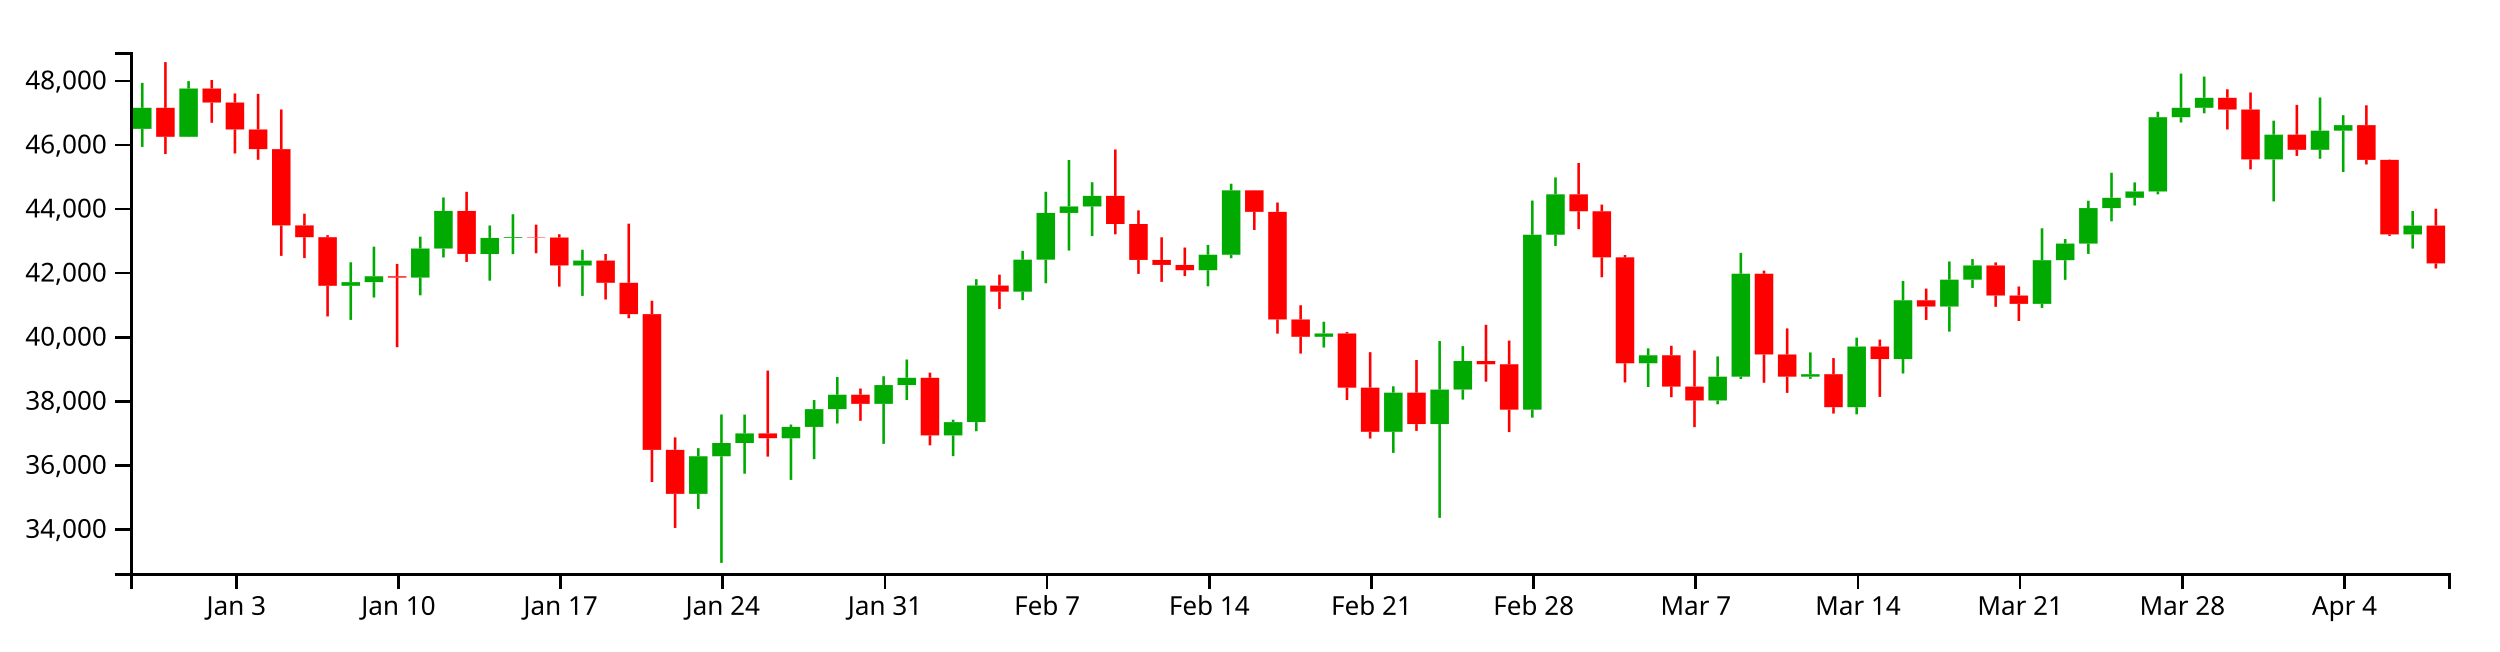
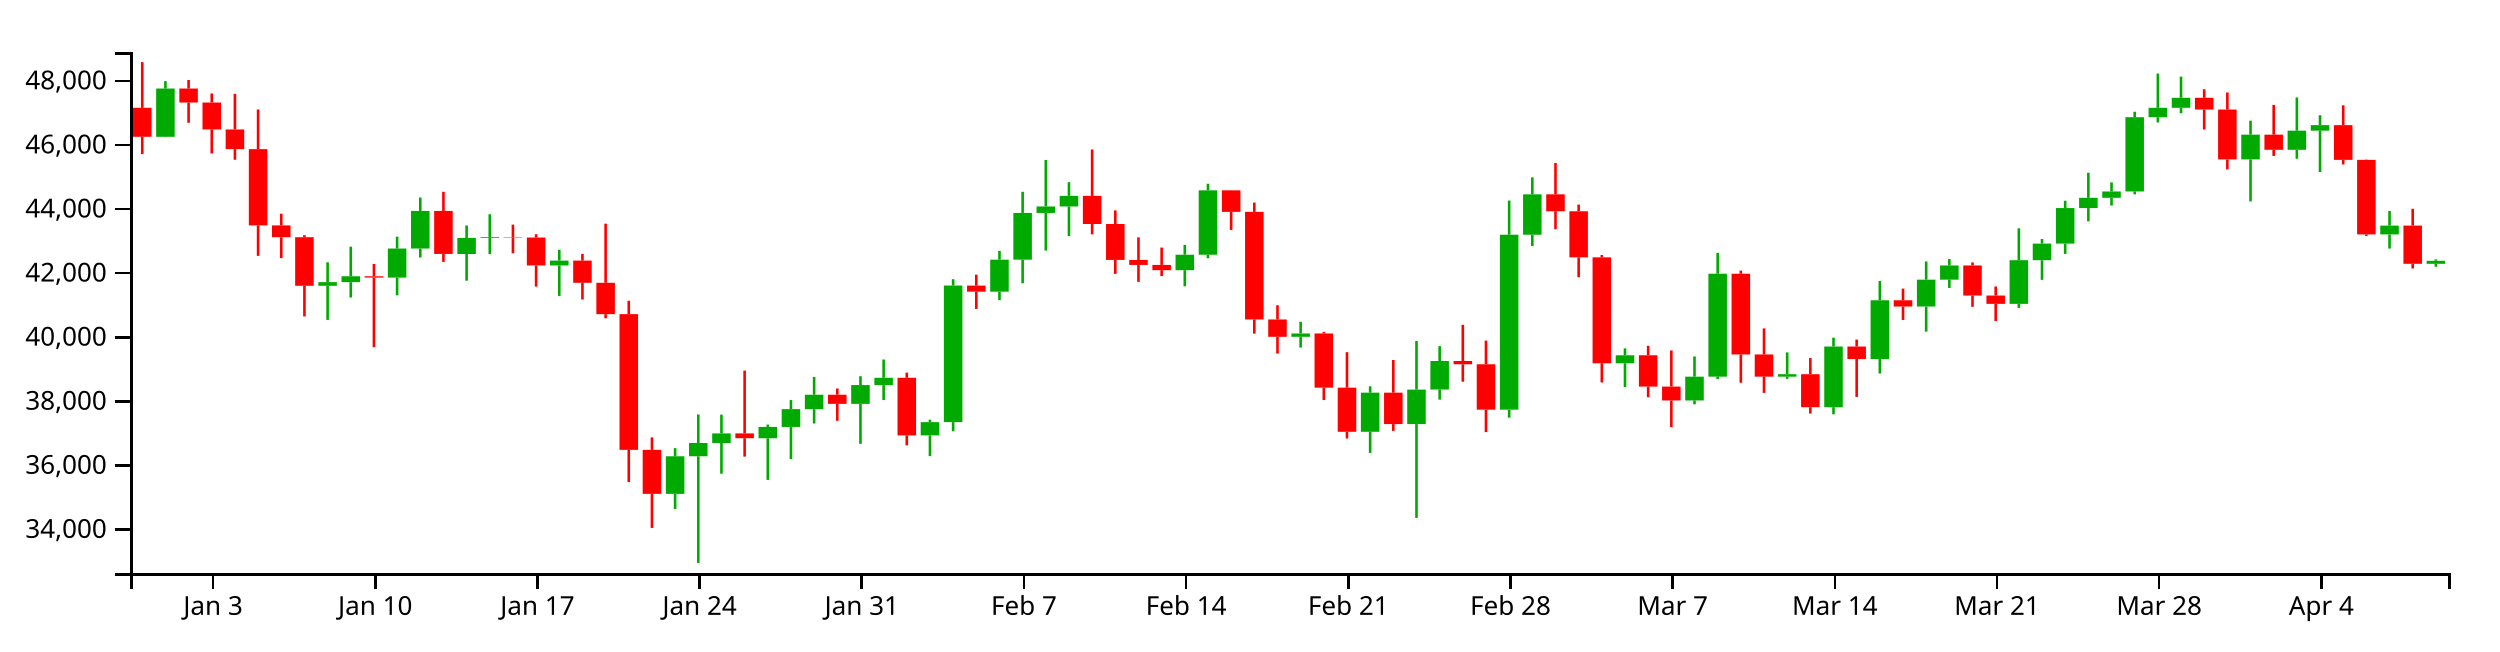
<svg xmlns="http://www.w3.org/2000/svg" version="1.1" width="960" height="250">
  <g transform="translate(50,20)">
    <style>.axis path,.axis line{fill:none;stroke:#000;shape-rendering:crispEdges;}path.candle{stroke:#000000;}path.candle.body{stroke-width:0;}path.candle.up{fill:#00AA00;stroke:#00AA00;}path.candle.down{fill:#FF0000;stroke:#FF0000;}</style>
    <g class="candlestick">
      <g class="data">
-         <path class="candle body up" d="M 1.068 29.48 l 7.117 0 L 8.185 21.407 l -7.117 0 L 1.068 29.48 M 18.86 32.528 l 7.117 0 L 25.978 14.004 l -7.117 0 L 18.86 32.528 M 81.136 89.742 l 7.117 0 L 88.253 88.349 l -7.117 0 L 81.136 89.742 M 90.032 88.349 l 7.117 0 L 97.149 86.074 l -7.117 0 L 90.032 88.349 M 107.825 86.593 l 7.117 0 L 114.942 75.436 l -7.117 0 L 107.825 86.593 M 116.721 75.436 l 7.117 0 L 123.838 61 l -7.117 0 L 116.721 75.436 M 134.514 77.539 l 7.117 0 L 141.631 71.368 l -7.117 0 L 134.514 77.539 M 143.411 71.368 l 7.117 0 L 150.528 71.069 l -7.117 0 L 143.411 71.368 M 170.1 81.928 l 7.117 0 L 177.217 80.077 l -7.117 0 L 170.1 81.928 M 214.582 169.65 l 7.117 0 L 221.699 155.217 l -7.117 0 L 214.582 169.65 M 223.479 155.217 l 7.117 0 L 230.596 150.102 l -7.117 0 L 223.479 155.217 M 232.375 150.102 l 7.117 0 L 239.492 146.436 l -7.117 0 L 232.375 150.102 M 250.168 148.295 l 7.117 0 L 257.285 143.954 l -7.117 0 L 250.168 148.295 M 259.064 143.953 l 7.117 0 L 266.182 137.107 l -7.117 0 L 259.064 143.953 M 267.961 137.107 l 7.117 0 L 275.078 131.568 l -7.117 0 L 267.961 137.107 M 285.754 135.075 l 7.117 0 L 292.871 127.876 l -7.117 0 L 285.754 135.075 M 294.65 127.876 l 7.117 0 L 301.767 125.075 l -7.117 0 L 294.65 127.876 M 312.443 147.198 l 7.117 0 L 319.56 142.09 l -7.117 0 L 312.443 147.198 M 321.339 142.085 l 7.117 0 L 328.457 89.647 l -7.117 0 L 321.339 142.085 M 339.132 92.005 l 7.117 0 L 346.25 79.723 l -7.117 0 L 339.132 92.005 M 348.029 79.723 l 7.117 0 L 355.146 61.772 l -7.117 0 L 348.029 79.723 M 356.925 61.772 l 7.117 0 L 364.042 59.274 l -7.117 0 L 356.925 61.772 M 365.822 59.274 l 7.117 0 L 372.939 55.217 l -7.117 0 L 365.822 59.274 M 410.304 83.749 l 7.117 0 L 417.421 77.815 l -7.117 0 L 410.304 83.749 M 419.2 77.815 l 7.117 0 L 426.317 53.1 l -7.117 0 L 419.2 77.815 M 454.786 109.329 l 7.117 0 L 461.903 108.04 l -7.117 0 L 454.786 109.329 M 481.475 145.823 l 7.117 0 L 488.593 130.787 l -7.117 0 L 481.475 145.823 M 499.268 142.847 l 7.117 0 L 506.385 129.595 l -7.117 0 L 499.268 142.847 M 508.165 129.577 l 7.117 0 L 515.282 118.621 l -7.117 0 L 508.165 129.577 M 534.854 137.322 l 7.117 0 L 541.971 70.137 l -7.117 0 L 534.854 137.322 M 543.75 70.137 l 7.117 0 L 550.868 54.621 l -7.117 0 L 543.75 70.137 M 579.336 119.489 l 7.117 0 L 586.453 116.421 l -7.117 0 L 579.336 119.489 M 606.026 133.768 l 7.117 0 L 613.143 124.631 l -7.117 0 L 606.026 133.768 M 614.922 124.631 l 7.117 0 L 622.039 85.126 l -7.117 0 L 614.922 124.631 M 641.611 124.644 l 7.117 0 L 648.729 123.687 l -7.117 0 L 641.611 124.644 M 659.404 136.36 l 7.117 0 L 666.521 113.058 l -7.117 0 L 659.404 136.36 M 677.197 117.869 l 7.117 0 L 684.314 95.309 l -7.117 0 L 677.197 117.869 M 694.99 97.722 l 7.117 0 L 702.107 87.392 l -7.117 0 L 694.99 97.722 M 703.886 87.392 l 7.117 0 L 711.004 81.934 l -7.117 0 L 703.886 87.392 M 730.576 96.684 l 7.117 0 L 737.693 79.929 l -7.117 0 L 730.576 96.684 M 739.472 79.929 l 7.117 0 L 746.589 73.548 l -7.117 0 L 739.472 79.929 M 748.369 73.548 l 7.117 0 L 755.486 59.908 l -7.117 0 L 748.369 73.548 M 757.265 59.908 l 7.117 0 L 764.382 55.95 l -7.117 0 L 757.265 59.908 M 766.162 55.95 l 7.117 0 L 773.279 53.513 l -7.117 0 L 766.162 55.95 M 775.058 53.513 l 7.117 0 L 782.175 25.013 l -7.117 0 L 775.058 53.513 M 783.954 25.013 l 7.117 0 L 791.072 21.391 l -7.117 0 L 783.954 25.013 M 792.851 21.391 l 7.117 0 L 799.968 17.545 l -7.117 0 L 792.851 21.391 M 819.54 41.221 l 7.117 0 L 826.657 31.709 l -7.117 0 L 819.54 41.221 M 837.333 37.523 l 7.117 0 L 844.45 30.186 l -7.117 0 L 837.333 37.523 M 846.23 30.185 l 7.117 0 L 853.347 28.055 l -7.117 0 L 846.23 30.185 M 872.919 70.009 l 7.117 0 L 880.036 66.641 l -7.117 0 L 872.919 70.009" />
-         <path class="candle body down" d="M 9.964 21.407 l 7.117 0 L 17.081 32.528 l -7.117 0 L 9.964 21.407 M 27.757 14.003 l 7.117 0 L 34.874 19.373 l -7.117 0 L 27.757 14.003 M 36.653 19.373 l 7.117 0 L 43.77 29.709 l -7.117 0 L 36.653 19.373 M 45.55 29.709 l 7.117 0 L 52.667 37.264 l -7.117 0 L 45.55 29.709 M 54.446 37.264 l 7.117 0 L 61.563 66.556 l -7.117 0 L 54.446 37.264 M 63.343 66.555 l 7.117 0 L 70.46 71.093 l -7.117 0 L 63.343 66.555 M 72.239 71.093 l 7.117 0 L 79.356 89.742 l -7.117 0 L 72.239 71.093 M 98.928 86.074 l 7.117 0 L 106.046 86.593 l -7.117 0 L 98.928 86.074 M 125.618 61.001 l 7.117 0 L 132.735 77.518 l -7.117 0 L 125.618 61.001 M 152.307 71.069 l 7.117 0 L 159.424 71.224 l -7.117 0 L 152.307 71.069 M 161.204 71.224 l 7.117 0 L 168.321 81.928 l -7.117 0 L 161.204 71.224 M 178.996 80.077 l 7.117 0 L 186.114 88.592 l -7.117 0 L 178.996 80.077 M 187.893 88.592 l 7.117 0 L 195.01 100.637 l -7.117 0 L 187.893 88.592 M 196.789 100.637 l 7.117 0 L 203.906 152.748 l -7.117 0 L 196.789 100.637 M 205.686 152.748 l 7.117 0 L 212.803 169.65 l -7.117 0 L 205.686 152.748 M 241.271 146.436 l 7.117 0 L 248.389 148.269 l -7.117 0 L 241.271 146.436 M 276.857 131.568 l 7.117 0 L 283.974 135.075 l -7.117 0 L 276.857 131.568 M 303.547 125.075 l 7.117 0 L 310.664 147.198 l -7.117 0 L 303.547 125.075 M 330.236 89.678 l 7.117 0 L 337.353 92.005 l -7.117 0 L 330.236 89.678 M 374.718 55.218 l 7.117 0 L 381.835 66.01 l -7.117 0 L 374.718 55.218 M 383.615 66.01 l 7.117 0 L 390.732 79.811 l -7.117 0 L 383.615 66.01 M 392.511 79.811 l 7.117 0 L 399.628 81.728 l -7.117 0 L 392.511 79.811 M 401.407 81.728 l 7.117 0 L 408.525 83.749 l -7.117 0 L 401.407 81.728 M 428.097 53.1 l 7.117 0 L 435.214 61.359 l -7.117 0 L 428.097 53.1 M 436.993 61.359 l 7.117 0 L 444.11 102.67 l -7.117 0 L 436.993 61.359 M 445.89 102.67 l 7.117 0 L 453.007 109.329 l -7.117 0 L 445.89 102.67 M 463.683 108.04 l 7.117 0 L 470.8 128.86 l -7.117 0 L 463.683 108.04 M 472.579 128.86 l 7.117 0 L 479.696 145.823 l -7.117 0 L 472.579 128.86 M 490.372 130.787 l 7.117 0 L 497.489 142.847 l -7.117 0 L 490.372 130.787 M 517.061 118.621 l 7.117 0 L 524.178 119.881 l -7.117 0 L 517.061 118.621 M 525.958 119.881 l 7.117 0 L 533.075 137.323 l -7.117 0 L 525.958 119.881 M 552.647 54.621 l 7.117 0 L 559.764 61.12 l -7.117 0 L 552.647 54.621 M 561.543 61.119 l 7.117 0 L 568.661 78.823 l -7.117 0 L 561.543 61.119 M 570.44 78.823 l 7.117 0 L 577.557 119.488 l -7.117 0 L 570.44 78.823 M 588.233 116.421 l 7.117 0 L 595.35 128.443 l -7.117 0 L 588.233 116.421 M 597.129 128.443 l 7.117 0 L 604.246 133.768 l -7.117 0 L 597.129 128.443 M 623.818 85.126 l 7.117 0 L 630.936 116.126 l -7.117 0 L 623.818 85.126 M 632.715 116.125 l 7.117 0 L 639.832 124.644 l -7.117 0 L 632.715 116.125 M 650.508 123.688 l 7.117 0 L 657.625 136.36 l -7.117 0 L 650.508 123.688 M 668.301 113.058 l 7.117 0 L 675.418 117.869 l -7.117 0 L 668.301 113.058 M 686.094 95.309 l 7.117 0 L 693.211 97.722 l -7.117 0 L 686.094 95.309 M 712.783 81.934 l 7.117 0 L 719.9 93.487 l -7.117 0 L 712.783 81.934 M 721.679 93.487 l 7.117 0 L 728.796 96.684 l -7.117 0 L 721.679 93.487 M 801.747 17.545 l 7.117 0 L 808.864 22.058 l -7.117 0 L 801.747 17.545 M 810.644 22.058 l 7.117 0 L 817.761 41.221 l -7.117 0 L 810.644 22.058 M 828.437 31.709 l 7.117 0 L 835.554 37.522 l -7.117 0 L 828.437 31.709 M 855.126 28.055 l 7.117 0 L 862.243 41.379 l -7.117 0 L 855.126 28.055 M 864.022 41.379 l 7.117 0 L 871.14 70.009 l -7.117 0 L 864.022 41.379 M 881.815 66.641 l 7.117 0 L 888.932 81.146 l -7.117 0 L 881.815 66.641" />
+         <path class="candle body up" d="M 9.964 32.528 l 7.117 0 L 17.081 14.004 l -7.117 0 L 9.964 32.528 M 72.239 89.742 l 7.117 0 L 79.356 88.349 l -7.117 0 L 72.239 89.742 M 81.136 88.349 l 7.117 0 L 88.253 86.074 l -7.117 0 L 81.136 88.349 M 98.928 86.593 l 7.117 0 L 106.046 75.436 l -7.117 0 L 98.928 86.593 M 107.825 75.436 l 7.117 0 L 114.942 61 l -7.117 0 L 107.825 75.436 M 125.618 77.539 l 7.117 0 L 132.735 71.368 l -7.117 0 L 125.618 77.539 M 134.514 71.368 l 7.117 0 L 141.631 71.069 l -7.117 0 L 134.514 71.368 M 161.204 81.928 l 7.117 0 L 168.321 80.077 l -7.117 0 L 161.204 81.928 M 205.686 169.65 l 7.117 0 L 212.803 155.217 l -7.117 0 L 205.686 169.65 M 214.582 155.217 l 7.117 0 L 221.699 150.102 l -7.117 0 L 214.582 155.217 M 223.479 150.102 l 7.117 0 L 230.596 146.436 l -7.117 0 L 223.479 150.102 M 241.271 148.295 l 7.117 0 L 248.389 143.954 l -7.117 0 L 241.271 148.295 M 250.168 143.953 l 7.117 0 L 257.285 137.107 l -7.117 0 L 250.168 143.953 M 259.064 137.107 l 7.117 0 L 266.182 131.568 l -7.117 0 L 259.064 137.107 M 276.857 135.075 l 7.117 0 L 283.974 127.876 l -7.117 0 L 276.857 135.075 M 285.754 127.876 l 7.117 0 L 292.871 125.075 l -7.117 0 L 285.754 127.876 M 303.547 147.198 l 7.117 0 L 310.664 142.09 l -7.117 0 L 303.547 147.198 M 312.443 142.085 l 7.117 0 L 319.56 89.647 l -7.117 0 L 312.443 142.085 M 330.236 92.005 l 7.117 0 L 337.353 79.723 l -7.117 0 L 330.236 92.005 M 339.132 79.723 l 7.117 0 L 346.25 61.772 l -7.117 0 L 339.132 79.723 M 348.029 61.772 l 7.117 0 L 355.146 59.274 l -7.117 0 L 348.029 61.772 M 356.925 59.274 l 7.117 0 L 364.042 55.217 l -7.117 0 L 356.925 59.274 M 401.407 83.749 l 7.117 0 L 408.525 77.815 l -7.117 0 L 401.407 83.749 M 410.304 77.815 l 7.117 0 L 417.421 53.1 l -7.117 0 L 410.304 77.815 M 445.89 109.329 l 7.117 0 L 453.007 108.04 l -7.117 0 L 445.89 109.329 M 472.579 145.823 l 7.117 0 L 479.696 130.787 l -7.117 0 L 472.579 145.823 M 490.372 142.847 l 7.117 0 L 497.489 129.595 l -7.117 0 L 490.372 142.847 M 499.268 129.577 l 7.117 0 L 506.385 118.621 l -7.117 0 L 499.268 129.577 M 525.958 137.322 l 7.117 0 L 533.075 70.137 l -7.117 0 L 525.958 137.322 M 534.854 70.137 l 7.117 0 L 541.971 54.621 l -7.117 0 L 534.854 70.137 M 570.44 119.489 l 7.117 0 L 577.557 116.421 l -7.117 0 L 570.44 119.489 M 597.129 133.768 l 7.117 0 L 604.246 124.631 l -7.117 0 L 597.129 133.768 M 606.026 124.631 l 7.117 0 L 613.143 85.126 l -7.117 0 L 606.026 124.631 M 632.715 124.644 l 7.117 0 L 639.832 123.687 l -7.117 0 L 632.715 124.644 M 650.508 136.36 l 7.117 0 L 657.625 113.058 l -7.117 0 L 650.508 136.36 M 668.301 117.869 l 7.117 0 L 675.418 95.309 l -7.117 0 L 668.301 117.869 M 686.094 97.722 l 7.117 0 L 693.211 87.392 l -7.117 0 L 686.094 97.722 M 694.99 87.392 l 7.117 0 L 702.107 81.934 l -7.117 0 L 694.99 87.392 M 721.679 96.684 l 7.117 0 L 728.796 79.929 l -7.117 0 L 721.679 96.684 M 730.576 79.929 l 7.117 0 L 737.693 73.548 l -7.117 0 L 730.576 79.929 M 739.472 73.548 l 7.117 0 L 746.589 59.908 l -7.117 0 L 739.472 73.548 M 748.369 59.908 l 7.117 0 L 755.486 55.95 l -7.117 0 L 748.369 59.908 M 757.265 55.95 l 7.117 0 L 764.382 53.513 l -7.117 0 L 757.265 55.95 M 766.162 53.513 l 7.117 0 L 773.279 25.013 l -7.117 0 L 766.162 53.513 M 775.058 25.013 l 7.117 0 L 782.175 21.391 l -7.117 0 L 775.058 25.013 M 783.954 21.391 l 7.117 0 L 791.072 17.545 l -7.117 0 L 783.954 21.391 M 810.644 41.221 l 7.117 0 L 817.761 31.709 l -7.117 0 L 810.644 41.221 M 828.437 37.523 l 7.117 0 L 835.554 30.186 l -7.117 0 L 828.437 37.523 M 837.333 30.185 l 7.117 0 L 844.45 28.055 l -7.117 0 L 837.333 30.185 M 864.022 70.009 l 7.117 0 L 871.14 66.641 l -7.117 0 L 864.022 70.009 M 881.815 81.308 l 7.117 0 L 888.932 80.138 l -7.117 0 L 881.815 81.308" />
+         <path class="candle body down" d="M 1.068 21.407 l 7.117 0 L 8.185 32.528 l -7.117 0 L 1.068 21.407 M 18.86 14.003 l 7.117 0 L 25.978 19.373 l -7.117 0 L 18.86 14.003 M 27.757 19.373 l 7.117 0 L 34.874 29.709 l -7.117 0 L 27.757 19.373 M 36.653 29.709 l 7.117 0 L 43.77 37.264 l -7.117 0 L 36.653 29.709 M 45.55 37.264 l 7.117 0 L 52.667 66.556 l -7.117 0 L 45.55 37.264 M 54.446 66.555 l 7.117 0 L 61.563 71.093 l -7.117 0 L 54.446 66.555 M 63.343 71.093 l 7.117 0 L 70.46 89.742 l -7.117 0 L 63.343 71.093 M 90.032 86.074 l 7.117 0 L 97.149 86.593 l -7.117 0 L 90.032 86.074 M 116.721 61.001 l 7.117 0 L 123.838 77.518 l -7.117 0 L 116.721 61.001 M 143.411 71.069 l 7.117 0 L 150.528 71.224 l -7.117 0 L 143.411 71.069 M 152.307 71.224 l 7.117 0 L 159.424 81.928 l -7.117 0 L 152.307 71.224 M 170.1 80.077 l 7.117 0 L 177.217 88.592 l -7.117 0 L 170.1 80.077 M 178.996 88.592 l 7.117 0 L 186.114 100.637 l -7.117 0 L 178.996 88.592 M 187.893 100.637 l 7.117 0 L 195.01 152.748 l -7.117 0 L 187.893 100.637 M 196.789 152.748 l 7.117 0 L 203.906 169.65 l -7.117 0 L 196.789 152.748 M 232.375 146.436 l 7.117 0 L 239.492 148.269 l -7.117 0 L 232.375 146.436 M 267.961 131.568 l 7.117 0 L 275.078 135.075 l -7.117 0 L 267.961 131.568 M 294.65 125.075 l 7.117 0 L 301.767 147.198 l -7.117 0 L 294.65 125.075 M 321.339 89.678 l 7.117 0 L 328.457 92.005 l -7.117 0 L 321.339 89.678 M 365.822 55.218 l 7.117 0 L 372.939 66.01 l -7.117 0 L 365.822 55.218 M 374.718 66.01 l 7.117 0 L 381.835 79.811 l -7.117 0 L 374.718 66.01 M 383.615 79.811 l 7.117 0 L 390.732 81.728 l -7.117 0 L 383.615 79.811 M 392.511 81.728 l 7.117 0 L 399.628 83.749 l -7.117 0 L 392.511 81.728 M 419.2 53.1 l 7.117 0 L 426.317 61.359 l -7.117 0 L 419.2 53.1 M 428.097 61.359 l 7.117 0 L 435.214 102.67 l -7.117 0 L 428.097 61.359 M 436.993 102.67 l 7.117 0 L 444.11 109.329 l -7.117 0 L 436.993 102.67 M 454.786 108.04 l 7.117 0 L 461.903 128.86 l -7.117 0 L 454.786 108.04 M 463.683 128.86 l 7.117 0 L 470.8 145.823 l -7.117 0 L 463.683 128.86 M 481.475 130.787 l 7.117 0 L 488.593 142.847 l -7.117 0 L 481.475 130.787 M 508.165 118.621 l 7.117 0 L 515.282 119.881 l -7.117 0 L 508.165 118.621 M 517.061 119.881 l 7.117 0 L 524.178 137.323 l -7.117 0 L 517.061 119.881 M 543.75 54.621 l 7.117 0 L 550.868 61.12 l -7.117 0 L 543.75 54.621 M 552.647 61.119 l 7.117 0 L 559.764 78.823 l -7.117 0 L 552.647 61.119 M 561.543 78.823 l 7.117 0 L 568.661 119.488 l -7.117 0 L 561.543 78.823 M 579.336 116.421 l 7.117 0 L 586.453 128.443 l -7.117 0 L 579.336 116.421 M 588.233 128.443 l 7.117 0 L 595.35 133.768 l -7.117 0 L 588.233 128.443 M 614.922 85.126 l 7.117 0 L 622.039 116.126 l -7.117 0 L 614.922 85.126 M 623.818 116.125 l 7.117 0 L 630.936 124.644 l -7.117 0 L 623.818 116.125 M 641.611 123.688 l 7.117 0 L 648.729 136.36 l -7.117 0 L 641.611 123.688 M 659.404 113.058 l 7.117 0 L 666.521 117.869 l -7.117 0 L 659.404 113.058 M 677.197 95.309 l 7.117 0 L 684.314 97.722 l -7.117 0 L 677.197 95.309 M 703.886 81.934 l 7.117 0 L 711.004 93.487 l -7.117 0 L 703.886 81.934 M 712.783 93.487 l 7.117 0 L 719.9 96.684 l -7.117 0 L 712.783 93.487 M 792.851 17.545 l 7.117 0 L 799.968 22.058 l -7.117 0 L 792.851 17.545 M 801.747 22.058 l 7.117 0 L 808.864 41.221 l -7.117 0 L 801.747 22.058 M 819.54 31.709 l 7.117 0 L 826.657 37.522 l -7.117 0 L 819.54 31.709 M 846.23 28.055 l 7.117 0 L 853.347 41.379 l -7.117 0 L 846.23 28.055 M 855.126 41.379 l 7.117 0 L 862.243 70.009 l -7.117 0 L 855.126 41.379 M 872.919 66.641 l 7.117 0 L 880.036 81.308 l -7.117 0 L 872.919 66.641" />
        <path class="candle body equal" />
-         <path class="candle wick up" d="M 4.626 11.822 L 4.626 21.407 M 4.626 29.48 L 4.626 36.427 M 22.419 11.15 L 22.419 14.004 M 22.419 32.528 L 22.419 32.634 M 84.694 80.718 L 84.694 88.349 M 84.694 89.742 L 84.694 102.851 M 93.591 74.73 L 93.591 86.074 M 93.591 88.349 L 93.591 94.251 M 111.383 70.876 L 111.383 75.436 M 111.383 86.593 L 111.383 93.403 M 120.28 55.841 L 120.28 61 M 120.28 75.436 L 120.28 78.872 M 138.073 66.585 L 138.073 71.368 M 138.073 77.539 L 138.073 87.78 M 146.969 62.264 L 146.969 71.069 M 146.969 71.368 L 146.969 77.581 M 173.659 75.907 L 173.659 80.077 M 173.659 81.928 L 173.659 93.636 M 218.141 152.087 L 218.141 155.217 M 218.141 169.65 L 218.141 175.438 M 227.037 139.157 L 227.037 150.102 M 227.037 155.217 L 227.037 196.154 M 235.934 139.216 L 235.934 146.436 M 235.934 150.102 L 235.934 161.905 M 253.727 143.039 L 253.727 143.954 M 253.727 148.295 L 253.727 164.291 M 262.623 133.62 L 262.623 137.107 M 262.623 143.953 L 262.623 156.319 M 271.519 124.753 L 271.519 131.568 M 271.519 137.107 L 271.519 142.621 M 289.312 124.467 L 289.312 127.876 M 289.312 135.075 L 289.312 150.443 M 298.209 118.055 L 298.209 125.075 M 298.209 127.876 L 298.209 133.62 M 316.002 141.162 L 316.002 142.09 M 316.002 147.198 L 316.002 155.15 M 324.898 87.21 L 324.898 89.647 M 324.898 142.085 L 324.898 145.594 M 342.691 76.338 L 342.691 79.723 M 342.691 92.005 L 342.691 95.278 M 351.587 53.645 L 351.587 61.772 M 351.587 79.723 L 351.587 88.766 M 360.484 41.447 L 360.484 59.274 M 360.484 61.772 L 360.484 76.215 M 369.38 49.973 L 369.38 55.217 M 369.38 59.274 L 369.38 70.655 M 413.862 74.045 L 413.862 77.815 M 413.862 83.749 L 413.862 89.938 M 422.759 50.559 L 422.759 53.1 M 422.759 77.815 L 422.759 79.155 M 458.345 103.548 L 458.345 108.04 M 458.345 109.329 L 458.345 113.455 M 485.034 128.342 L 485.034 130.787 M 485.034 145.823 L 485.034 153.92 M 502.827 110.946 L 502.827 129.595 M 502.827 142.847 L 502.827 178.867 M 511.723 112.908 L 511.723 118.621 M 511.723 129.577 L 511.723 133.444 M 538.413 57.024 L 538.413 70.137 M 538.413 137.322 L 538.413 140.385 M 547.309 48.127 L 547.309 54.621 M 547.309 70.137 L 547.309 74.444 M 582.895 113.773 L 582.895 116.421 M 582.895 119.489 L 582.895 128.606 M 609.584 116.863 L 609.584 124.631 M 609.584 133.768 L 609.584 135.249 M 618.481 77.1 L 618.481 85.126 M 618.481 124.631 L 618.481 125.544 M 645.17 115.329 L 645.17 123.687 M 645.17 124.644 L 645.17 125.494 M 662.963 109.665 L 662.963 113.058 M 662.963 136.36 L 662.963 139.095 M 680.756 87.878 L 680.756 95.309 M 680.756 117.869 L 680.756 123.428 M 698.549 80.41 L 698.549 87.392 M 698.549 97.722 L 698.549 107.353 M 707.445 79.488 L 707.445 81.934 M 707.445 87.392 L 707.445 90.569 M 734.134 67.664 L 734.134 79.929 M 734.134 96.684 L 734.134 98.243 M 743.031 71.786 L 743.031 73.548 M 743.031 79.929 L 743.031 87.466 M 751.927 57.085 L 751.927 59.908 M 751.927 73.548 L 751.927 77.513 M 760.824 46.342 L 760.824 55.95 M 760.824 59.908 L 760.824 64.982 M 769.72 50.047 L 769.72 53.513 M 769.72 55.95 L 769.72 58.917 M 778.617 22.907 L 778.617 25.013 M 778.617 53.513 L 778.617 54.618 M 787.513 8.256 L 787.513 21.391 M 787.513 25.013 L 787.513 27.033 M 796.409 9.404 L 796.409 17.545 M 796.409 21.391 L 796.409 23.499 M 823.099 26.338 L 823.099 31.709 M 823.099 41.221 L 823.099 57.342 M 840.892 17.43 L 840.892 30.186 M 840.892 37.523 L 840.892 40.968 M 849.788 24.239 L 849.788 28.055 M 849.788 30.185 L 849.788 46.048 M 876.477 61.021 L 876.477 66.641 M 876.477 70.009 L 876.477 75.46" style="stroke-width: 1px;" />
-         <path class="candle wick down" d="M 13.523 3.846 L 13.523 21.407 M 13.523 32.528 L 13.523 39.159 M 31.315 10.714 L 31.315 14.003 M 31.315 19.373 L 31.315 27.151 M 40.212 15.882 L 40.212 19.373 M 40.212 29.709 L 40.212 38.937 M 49.108 16.035 L 49.108 29.709 M 49.108 37.264 L 49.108 41.349 M 58.005 22.033 L 58.005 37.264 M 58.005 66.556 L 58.005 78.257 M 66.901 62.067 L 66.901 66.555 M 66.901 71.093 L 66.901 79.111 M 75.798 70.312 L 75.798 71.093 M 75.798 89.742 L 75.798 101.51 M 102.487 81.351 L 102.487 86.074 M 102.487 86.593 L 102.487 113.321 M 129.176 53.651 L 129.176 61.001 M 129.176 77.518 L 129.176 80.58 M 155.866 66.262 L 155.866 71.069 M 155.866 71.224 L 155.866 77.251 M 164.762 69.938 L 164.762 71.224 M 164.762 81.928 L 164.762 90.063 M 182.555 77.53 L 182.555 80.077 M 182.555 88.592 L 182.555 95.007 M 191.451 65.893 L 191.451 88.592 M 191.451 100.637 L 191.451 102.207 M 200.348 95.481 L 200.348 100.637 M 200.348 152.748 L 200.348 165.11 M 209.244 147.95 L 209.244 152.748 M 209.244 169.65 L 209.244 182.733 M 244.83 122.302 L 244.83 146.436 M 244.83 148.269 L 244.83 155.339 M 280.416 129.2 L 280.416 131.568 M 280.416 135.075 L 280.416 141.597 M 307.105 123.09 L 307.105 125.075 M 307.105 147.198 L 307.105 151.005 M 333.794 85.471 L 333.794 89.678 M 333.794 92.005 L 333.794 98.643 M 378.277 37.399 L 378.277 55.218 M 378.277 66.01 L 378.277 69.965 M 387.173 60.787 L 387.173 66.01 M 387.173 79.811 L 387.173 85.165 M 396.07 71.128 L 396.07 79.811 M 396.07 81.728 L 396.07 88.236 M 404.966 75.059 L 404.966 81.728 M 404.966 83.749 L 404.966 86.008 M 431.655 53.037 L 431.655 53.1 M 431.655 61.359 L 431.655 68.329 M 440.552 57.777 L 440.552 61.359 M 440.552 102.67 L 440.552 108.114 M 449.448 97.205 L 449.448 102.67 M 449.448 109.329 L 449.448 115.781 M 467.241 107.471 L 467.241 108.04 M 467.241 128.86 L 467.241 133.62 M 476.138 115.235 L 476.138 128.86 M 476.138 145.823 L 476.138 148.384 M 493.93 118.243 L 493.93 130.787 M 493.93 142.847 L 493.93 145.471 M 520.62 104.728 L 520.62 118.621 M 520.62 119.881 L 520.62 126.569 M 529.516 110.79 L 529.516 119.881 M 529.516 137.323 L 529.516 145.923 M 556.206 42.579 L 556.206 54.621 M 556.206 61.12 L 556.206 67.996 M 565.102 58.559 L 565.102 61.119 M 565.102 78.823 L 565.102 86.472 M 573.998 77.921 L 573.998 78.823 M 573.998 119.488 L 573.998 126.854 M 591.791 112.781 L 591.791 116.421 M 591.791 128.443 L 591.791 132.531 M 600.688 114.581 L 600.688 128.443 M 600.688 133.768 L 600.688 144.016 M 627.377 83.921 L 627.377 85.126 M 627.377 116.126 L 627.377 126.98 M 636.273 106.108 L 636.273 116.125 M 636.273 124.644 L 636.273 130.869 M 654.066 117.504 L 654.066 123.688 M 654.066 136.36 L 654.066 138.806 M 671.859 110.397 L 671.859 113.058 M 671.859 117.869 L 671.859 132.411 M 689.652 90.821 L 689.652 95.309 M 689.652 97.722 L 689.652 102.863 M 716.341 80.764 L 716.341 81.934 M 716.341 93.487 L 716.341 97.807 M 725.238 90.016 L 725.238 93.487 M 725.238 96.684 L 725.238 103.257 M 805.306 14.28 L 805.306 17.545 M 805.306 22.058 L 805.306 29.717 M 814.202 15.512 L 814.202 22.058 M 814.202 41.221 L 814.202 45.039 M 831.995 20.274 L 831.995 31.709 M 831.995 37.522 L 831.995 39.872 M 858.685 20.434 L 858.685 28.055 M 858.685 41.379 L 858.685 43.147 M 867.581 41.261 L 867.581 41.379 M 867.581 70.009 L 867.581 70.617 M 885.374 60.164 L 885.374 66.641 M 885.374 81.146 L 885.374 83.091" style="stroke-width: 1px;" />
+         <path class="candle wick up" d="M 13.523 11.15 L 13.523 14.004 M 13.523 32.528 L 13.523 32.634 M 75.798 80.718 L 75.798 88.349 M 75.798 89.742 L 75.798 102.851 M 84.694 74.73 L 84.694 86.074 M 84.694 88.349 L 84.694 94.251 M 102.487 70.876 L 102.487 75.436 M 102.487 86.593 L 102.487 93.403 M 111.383 55.841 L 111.383 61 M 111.383 75.436 L 111.383 78.872 M 129.176 66.585 L 129.176 71.368 M 129.176 77.539 L 129.176 87.78 M 138.073 62.264 L 138.073 71.069 M 138.073 71.368 L 138.073 77.581 M 164.762 75.907 L 164.762 80.077 M 164.762 81.928 L 164.762 93.636 M 209.244 152.087 L 209.244 155.217 M 209.244 169.65 L 209.244 175.438 M 218.141 139.157 L 218.141 150.102 M 218.141 155.217 L 218.141 196.154 M 227.037 139.216 L 227.037 146.436 M 227.037 150.102 L 227.037 161.905 M 244.83 143.039 L 244.83 143.954 M 244.83 148.295 L 244.83 164.291 M 253.727 133.62 L 253.727 137.107 M 253.727 143.953 L 253.727 156.319 M 262.623 124.753 L 262.623 131.568 M 262.623 137.107 L 262.623 142.621 M 280.416 124.467 L 280.416 127.876 M 280.416 135.075 L 280.416 150.443 M 289.312 118.055 L 289.312 125.075 M 289.312 127.876 L 289.312 133.62 M 307.105 141.162 L 307.105 142.09 M 307.105 147.198 L 307.105 155.15 M 316.002 87.21 L 316.002 89.647 M 316.002 142.085 L 316.002 145.594 M 333.794 76.338 L 333.794 79.723 M 333.794 92.005 L 333.794 95.278 M 342.691 53.645 L 342.691 61.772 M 342.691 79.723 L 342.691 88.766 M 351.587 41.447 L 351.587 59.274 M 351.587 61.772 L 351.587 76.215 M 360.484 49.973 L 360.484 55.217 M 360.484 59.274 L 360.484 70.655 M 404.966 74.045 L 404.966 77.815 M 404.966 83.749 L 404.966 89.938 M 413.862 50.559 L 413.862 53.1 M 413.862 77.815 L 413.862 79.155 M 449.448 103.548 L 449.448 108.04 M 449.448 109.329 L 449.448 113.455 M 476.138 128.342 L 476.138 130.787 M 476.138 145.823 L 476.138 153.92 M 493.93 110.946 L 493.93 129.595 M 493.93 142.847 L 493.93 178.867 M 502.827 112.908 L 502.827 118.621 M 502.827 129.577 L 502.827 133.444 M 529.516 57.024 L 529.516 70.137 M 529.516 137.322 L 529.516 140.385 M 538.413 48.127 L 538.413 54.621 M 538.413 70.137 L 538.413 74.444 M 573.998 113.773 L 573.998 116.421 M 573.998 119.489 L 573.998 128.606 M 600.688 116.863 L 600.688 124.631 M 600.688 133.768 L 600.688 135.249 M 609.584 77.1 L 609.584 85.126 M 609.584 124.631 L 609.584 125.544 M 636.273 115.329 L 636.273 123.687 M 636.273 124.644 L 636.273 125.494 M 654.066 109.665 L 654.066 113.058 M 654.066 136.36 L 654.066 139.095 M 671.859 87.878 L 671.859 95.309 M 671.859 117.869 L 671.859 123.428 M 689.652 80.41 L 689.652 87.392 M 689.652 97.722 L 689.652 107.353 M 698.549 79.488 L 698.549 81.934 M 698.549 87.392 L 698.549 90.569 M 725.238 67.664 L 725.238 79.929 M 725.238 96.684 L 725.238 98.243 M 734.134 71.786 L 734.134 73.548 M 734.134 79.929 L 734.134 87.466 M 743.031 57.085 L 743.031 59.908 M 743.031 73.548 L 743.031 77.513 M 751.927 46.342 L 751.927 55.95 M 751.927 59.908 L 751.927 64.982 M 760.824 50.047 L 760.824 53.513 M 760.824 55.95 L 760.824 58.917 M 769.72 22.907 L 769.72 25.013 M 769.72 53.513 L 769.72 54.618 M 778.617 8.256 L 778.617 21.391 M 778.617 25.013 L 778.617 27.033 M 787.513 9.404 L 787.513 17.545 M 787.513 21.391 L 787.513 23.499 M 814.202 26.338 L 814.202 31.709 M 814.202 41.221 L 814.202 57.342 M 831.995 17.43 L 831.995 30.186 M 831.995 37.523 L 831.995 40.968 M 840.892 24.239 L 840.892 28.055 M 840.892 30.185 L 840.892 46.048 M 867.581 61.021 L 867.581 66.641 M 867.581 70.009 L 867.581 75.46 M 885.374 79.599 L 885.374 80.138 M 885.374 81.308 L 885.374 82.44" style="stroke-width: 1px;" />
+         <path class="candle wick down" d="M 4.626 3.846 L 4.626 21.407 M 4.626 32.528 L 4.626 39.159 M 22.419 10.714 L 22.419 14.003 M 22.419 19.373 L 22.419 27.151 M 31.315 15.882 L 31.315 19.373 M 31.315 29.709 L 31.315 38.937 M 40.212 16.035 L 40.212 29.709 M 40.212 37.264 L 40.212 41.349 M 49.108 22.033 L 49.108 37.264 M 49.108 66.556 L 49.108 78.257 M 58.005 62.067 L 58.005 66.555 M 58.005 71.093 L 58.005 79.111 M 66.901 70.312 L 66.901 71.093 M 66.901 89.742 L 66.901 101.51 M 93.591 81.351 L 93.591 86.074 M 93.591 86.593 L 93.591 113.321 M 120.28 53.651 L 120.28 61.001 M 120.28 77.518 L 120.28 80.58 M 146.969 66.262 L 146.969 71.069 M 146.969 71.224 L 146.969 77.251 M 155.866 69.938 L 155.866 71.224 M 155.866 81.928 L 155.866 90.063 M 173.659 77.53 L 173.659 80.077 M 173.659 88.592 L 173.659 95.007 M 182.555 65.893 L 182.555 88.592 M 182.555 100.637 L 182.555 102.207 M 191.451 95.481 L 191.451 100.637 M 191.451 152.748 L 191.451 165.11 M 200.348 147.95 L 200.348 152.748 M 200.348 169.65 L 200.348 182.733 M 235.934 122.302 L 235.934 146.436 M 235.934 148.269 L 235.934 155.339 M 271.519 129.2 L 271.519 131.568 M 271.519 135.075 L 271.519 141.597 M 298.209 123.09 L 298.209 125.075 M 298.209 147.198 L 298.209 151.005 M 324.898 85.471 L 324.898 89.678 M 324.898 92.005 L 324.898 98.643 M 369.38 37.399 L 369.38 55.218 M 369.38 66.01 L 369.38 69.965 M 378.277 60.787 L 378.277 66.01 M 378.277 79.811 L 378.277 85.165 M 387.173 71.128 L 387.173 79.811 M 387.173 81.728 L 387.173 88.236 M 396.07 75.059 L 396.07 81.728 M 396.07 83.749 L 396.07 86.008 M 422.759 53.037 L 422.759 53.1 M 422.759 61.359 L 422.759 68.329 M 431.655 57.777 L 431.655 61.359 M 431.655 102.67 L 431.655 108.114 M 440.552 97.205 L 440.552 102.67 M 440.552 109.329 L 440.552 115.781 M 458.345 107.471 L 458.345 108.04 M 458.345 128.86 L 458.345 133.62 M 467.241 115.235 L 467.241 128.86 M 467.241 145.823 L 467.241 148.384 M 485.034 118.243 L 485.034 130.787 M 485.034 142.847 L 485.034 145.471 M 511.723 104.728 L 511.723 118.621 M 511.723 119.881 L 511.723 126.569 M 520.62 110.79 L 520.62 119.881 M 520.62 137.323 L 520.62 145.923 M 547.309 42.579 L 547.309 54.621 M 547.309 61.12 L 547.309 67.996 M 556.206 58.559 L 556.206 61.119 M 556.206 78.823 L 556.206 86.472 M 565.102 77.921 L 565.102 78.823 M 565.102 119.488 L 565.102 126.854 M 582.895 112.781 L 582.895 116.421 M 582.895 128.443 L 582.895 132.531 M 591.791 114.581 L 591.791 128.443 M 591.791 133.768 L 591.791 144.016 M 618.481 83.921 L 618.481 85.126 M 618.481 116.126 L 618.481 126.98 M 627.377 106.108 L 627.377 116.125 M 627.377 124.644 L 627.377 130.869 M 645.17 117.504 L 645.17 123.688 M 645.17 136.36 L 645.17 138.806 M 662.963 110.397 L 662.963 113.058 M 662.963 117.869 L 662.963 132.411 M 680.756 90.821 L 680.756 95.309 M 680.756 97.722 L 680.756 102.863 M 707.445 80.764 L 707.445 81.934 M 707.445 93.487 L 707.445 97.807 M 716.341 90.016 L 716.341 93.487 M 716.341 96.684 L 716.341 103.257 M 796.409 14.28 L 796.409 17.545 M 796.409 22.058 L 796.409 29.717 M 805.306 15.512 L 805.306 22.058 M 805.306 41.221 L 805.306 45.039 M 823.099 20.274 L 823.099 31.709 M 823.099 37.522 L 823.099 39.872 M 849.788 20.434 L 849.788 28.055 M 849.788 41.379 L 849.788 43.147 M 858.685 41.261 L 858.685 41.379 M 858.685 70.009 L 858.685 70.617 M 876.477 60.164 L 876.477 66.641 M 876.477 81.308 L 876.477 83.091" style="stroke-width: 1px;" />
        <path class="candle wick equal" style="stroke-width: 1px;" />
      </g>
    </g>
    <g class="x axis" transform="translate(0,200)" fill="none" font-size="10" font-family="sans-serif" text-anchor="middle">
      <path class="domain" stroke="#000" d="M0.5,6V0.5H890.5V6" />
-       <g class="tick" opacity="1" transform="translate(40.21192,0)">
+       <g class="tick" opacity="1" transform="translate(31.31547,0)">
        <line stroke="#000" y2="6" x1="0.5" x2="0.5" />
        <text fill="#000" y="9" x="0.5" dy="0.71em">Jan  3</text>
      </g>
-       <g class="tick" opacity="1" transform="translate(102.487,0)">
+       <g class="tick" opacity="1" transform="translate(93.59056,0)">
        <line stroke="#000" y2="6" x1="0.5" x2="0.5" />
        <text fill="#000" y="9" x="0.5" dy="0.71em">Jan 10</text>
      </g>
-       <g class="tick" opacity="1" transform="translate(164.7621,0)">
+       <g class="tick" opacity="1" transform="translate(155.8657,0)">
        <line stroke="#000" y2="6" x1="0.5" x2="0.5" />
        <text fill="#000" y="9" x="0.5" dy="0.71em">Jan 17</text>
      </g>
-       <g class="tick" opacity="1" transform="translate(227.0372,0)">
+       <g class="tick" opacity="1" transform="translate(218.1407,0)">
        <line stroke="#000" y2="6" x1="0.5" x2="0.5" />
        <text fill="#000" y="9" x="0.5" dy="0.71em">Jan 24</text>
      </g>
-       <g class="tick" opacity="1" transform="translate(289.3123,0)">
+       <g class="tick" opacity="1" transform="translate(280.4158,0)">
        <line stroke="#000" y2="6" x1="0.5" x2="0.5" />
        <text fill="#000" y="9" x="0.5" dy="0.71em">Jan 31</text>
      </g>
-       <g class="tick" opacity="1" transform="translate(351.5874,0)">
+       <g class="tick" opacity="1" transform="translate(342.6909,0)">
        <line stroke="#000" y2="6" x1="0.5" x2="0.5" />
        <text fill="#000" y="9" x="0.5" dy="0.71em">Feb  7</text>
      </g>
-       <g class="tick" opacity="1" transform="translate(413.8625,0)">
+       <g class="tick" opacity="1" transform="translate(404.966,0)">
        <line stroke="#000" y2="6" x1="0.5" x2="0.5" />
        <text fill="#000" y="9" x="0.5" dy="0.71em">Feb 14</text>
      </g>
-       <g class="tick" opacity="1" transform="translate(476.1375,0)">
+       <g class="tick" opacity="1" transform="translate(467.2411,0)">
        <line stroke="#000" y2="6" x1="0.5" x2="0.5" />
        <text fill="#000" y="9" x="0.5" dy="0.71em">Feb 21</text>
      </g>
-       <g class="tick" opacity="1" transform="translate(538.4126,0)">
+       <g class="tick" opacity="1" transform="translate(529.5162,0)">
        <line stroke="#000" y2="6" x1="0.5" x2="0.5" />
        <text fill="#000" y="9" x="0.5" dy="0.71em">Feb 28</text>
      </g>
-       <g class="tick" opacity="1" transform="translate(600.6877,0)">
+       <g class="tick" opacity="1" transform="translate(591.7913,0)">
        <line stroke="#000" y2="6" x1="0.5" x2="0.5" />
        <text fill="#000" y="9" x="0.5" dy="0.71em">Mar  7</text>
      </g>
-       <g class="tick" opacity="1" transform="translate(662.9628,0)">
+       <g class="tick" opacity="1" transform="translate(654.0664,0)">
        <line stroke="#000" y2="6" x1="0.5" x2="0.5" />
        <text fill="#000" y="9" x="0.5" dy="0.71em">Mar 14</text>
      </g>
-       <g class="tick" opacity="1" transform="translate(725.2379,0)">
+       <g class="tick" opacity="1" transform="translate(716.3415,0)">
        <line stroke="#000" y2="6" x1="0.5" x2="0.5" />
        <text fill="#000" y="9" x="0.5" dy="0.71em">Mar 21</text>
      </g>
-       <g class="tick" opacity="1" transform="translate(787.513,0)">
+       <g class="tick" opacity="1" transform="translate(778.6166,0)">
        <line stroke="#000" y2="6" x1="0.5" x2="0.5" />
        <text fill="#000" y="9" x="0.5" dy="0.71em">Mar 28</text>
      </g>
-       <g class="tick" opacity="1" transform="translate(849.7881,0)">
+       <g class="tick" opacity="1" transform="translate(840.8916,0)">
        <line stroke="#000" y2="6" x1="0.5" x2="0.5" />
        <text fill="#000" y="9" x="0.5" dy="0.71em">Apr  4</text>
      </g>
    </g>
    <g class="y axis" fill="none" font-size="10" font-family="sans-serif" text-anchor="end">
      <path class="domain" stroke="#000" d="M-6,200.5H0.5V0.5H-6" />
      <g class="tick" opacity="1" transform="translate(0,182.8319)">
        <line stroke="#000" x2="-6" y1="0.5" y2="0.5" />
        <text fill="#000" x="-9" y="0.5" dy="0.32em">34,000</text>
      </g>
      <g class="tick" opacity="1" transform="translate(0,158.2261)">
        <line stroke="#000" x2="-6" y1="0.5" y2="0.5" />
        <text fill="#000" x="-9" y="0.5" dy="0.32em">36,000</text>
      </g>
      <g class="tick" opacity="1" transform="translate(0,133.6203)">
        <line stroke="#000" x2="-6" y1="0.5" y2="0.5" />
        <text fill="#000" x="-9" y="0.5" dy="0.32em">38,000</text>
      </g>
      <g class="tick" opacity="1" transform="translate(0,109.0145)">
        <line stroke="#000" x2="-6" y1="0.5" y2="0.5" />
        <text fill="#000" x="-9" y="0.5" dy="0.32em">40,000</text>
      </g>
      <g class="tick" opacity="1" transform="translate(0,84.40872)">
        <line stroke="#000" x2="-6" y1="0.5" y2="0.5" />
        <text fill="#000" x="-9" y="0.5" dy="0.32em">42,000</text>
      </g>
      <g class="tick" opacity="1" transform="translate(0,59.80293)">
        <line stroke="#000" x2="-6" y1="0.5" y2="0.5" />
        <text fill="#000" x="-9" y="0.5" dy="0.32em">44,000</text>
      </g>
      <g class="tick" opacity="1" transform="translate(0,35.19713)">
        <line stroke="#000" x2="-6" y1="0.5" y2="0.5" />
        <text fill="#000" x="-9" y="0.5" dy="0.32em">46,000</text>
      </g>
      <g class="tick" opacity="1" transform="translate(0,10.59134)">
        <line stroke="#000" x2="-6" y1="0.5" y2="0.5" />
        <text fill="#000" x="-9" y="0.5" dy="0.32em">48,000</text>
      </g>
      <text transform="rotate(-90)" y="6" dy=".71em" style="text-anchor: end;">Price ($)</text>
    </g>
  </g>
</svg>
